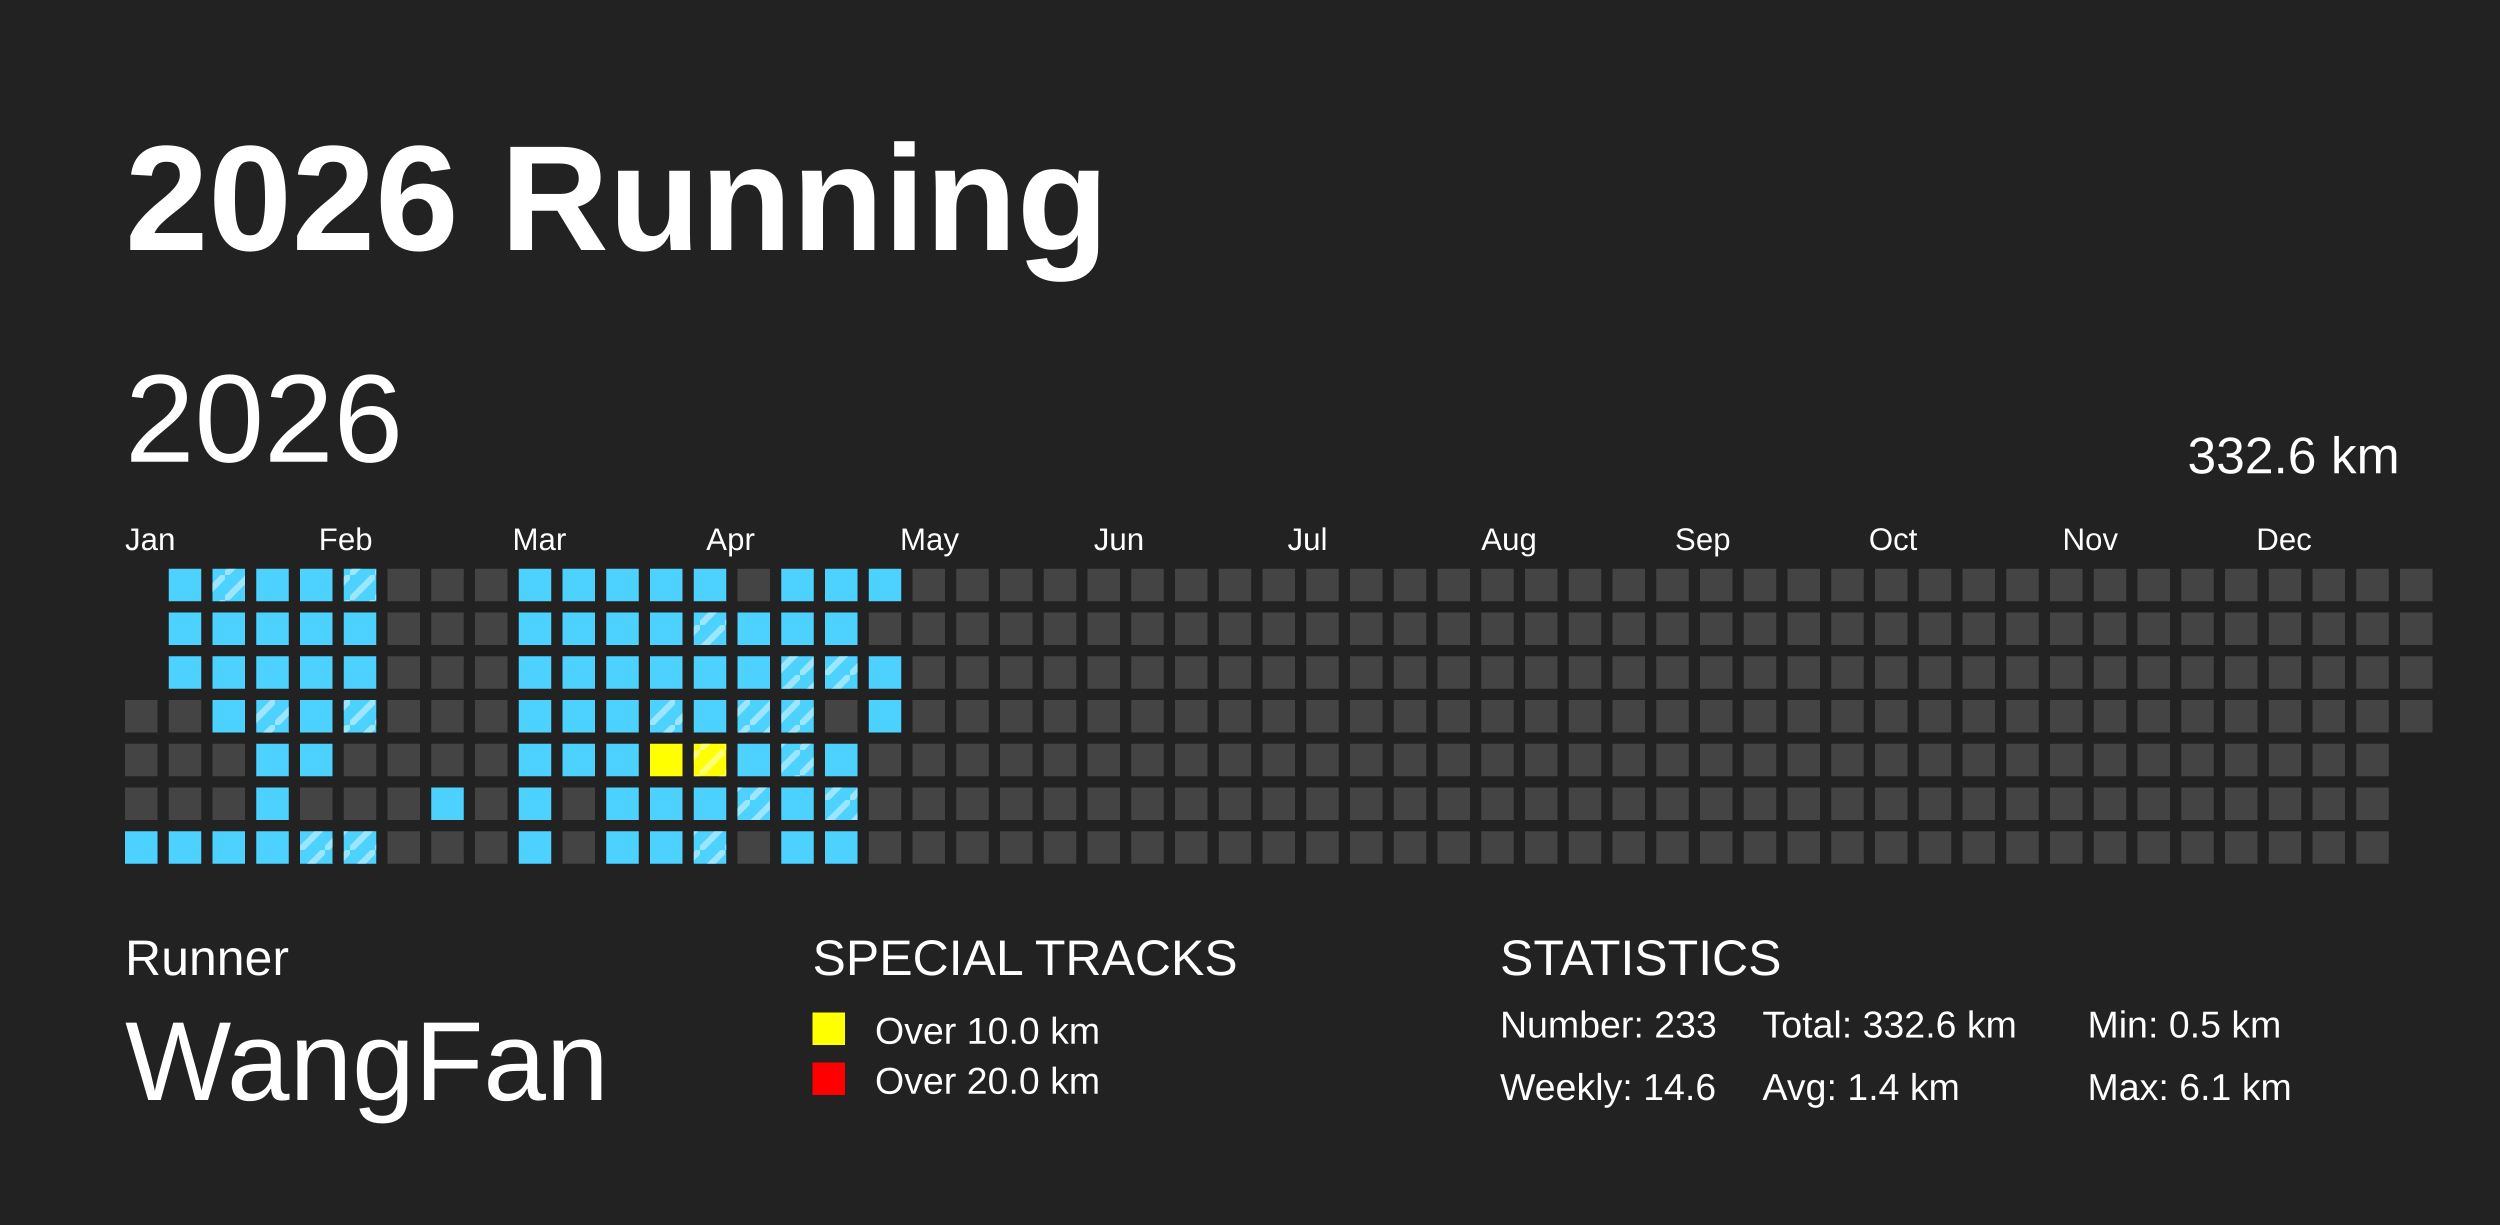
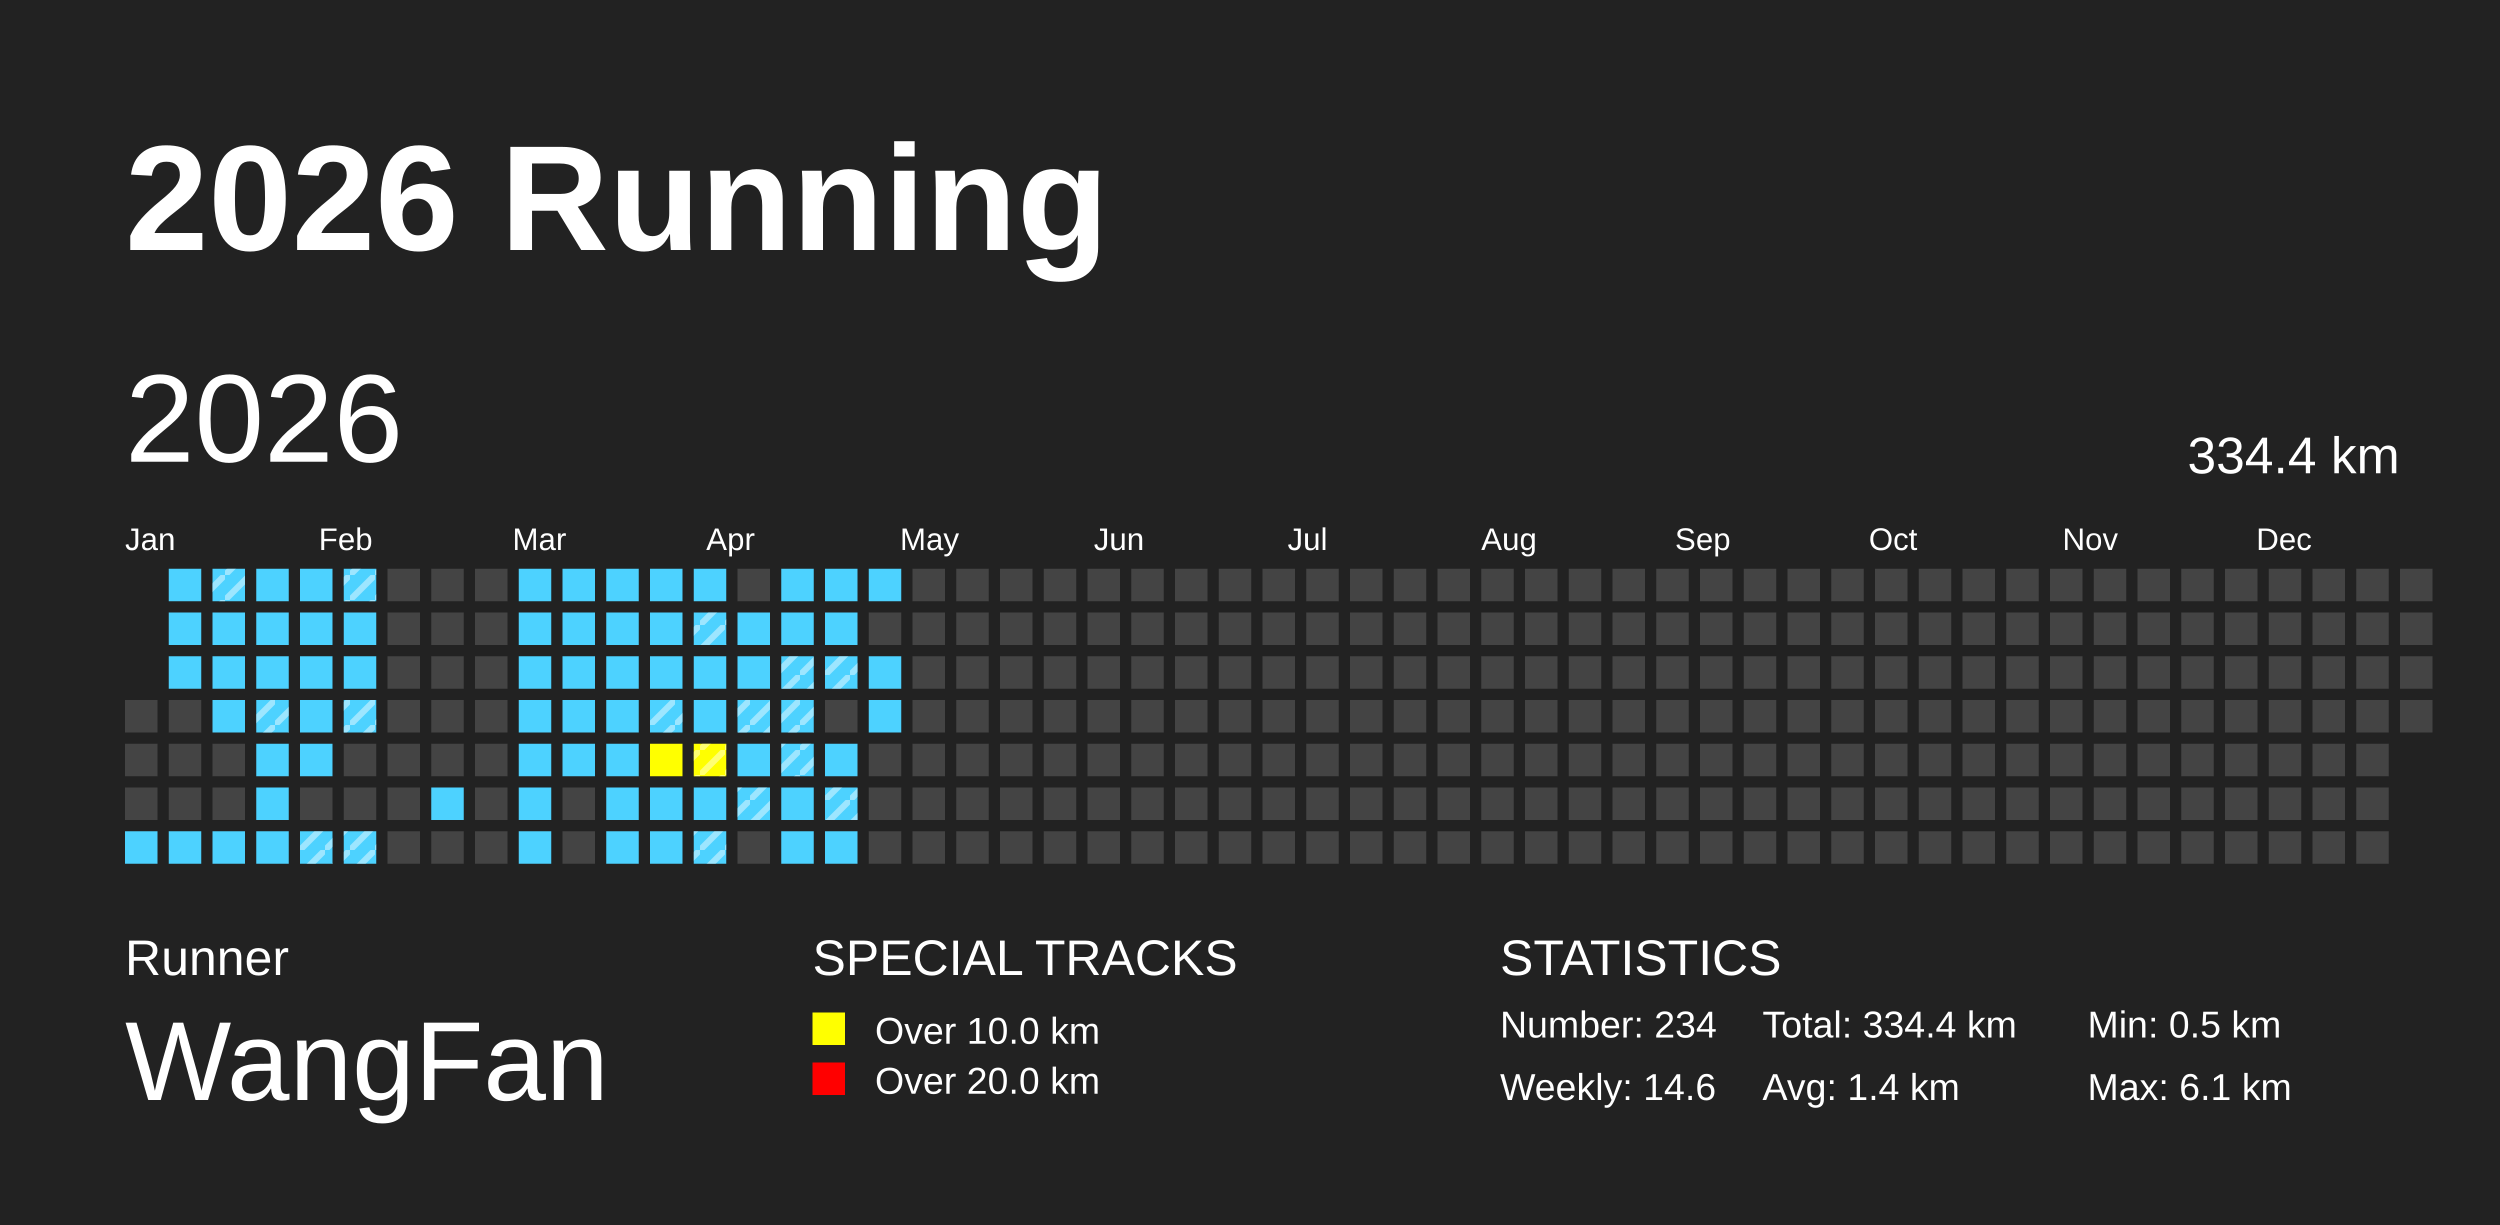
<svg xmlns="http://www.w3.org/2000/svg" baseProfile="full" height="98mm" version="1.1" viewBox="0,0,200,98" width="200mm">
  <defs>
    <pattern height="2" id="indoor-stripe" patternUnits="userSpaceOnUse" width="2">
      <line stroke="white" stroke-opacity="0.45" stroke-width="0.5" x1="0" x2="2" y1="2" y2="0" />
    </pattern>
  </defs>
  <rect fill="#222222" height="98" width="200" x="0" y="0" />
  <text fill="#FFFFFF" style="font-size:12px; font-family:Arial; font-weight:bold;" x="10" y="20">2026 Running</text>
  <text fill="#FFFFFF" style="font-size:4px; font-family:Arial" x="10" y="78">Runner</text>
  <text fill="#FFFFFF" style="font-size:9px; font-family:Arial" x="10" y="88">WangFan</text>
  <text fill="#FFFFFF" style="font-size:4px; font-family:Arial" x="65" y="78">SPECIAL TRACKS</text>
  <rect fill="yellow" height="2.6" width="2.6" x="65" y="81" />
  <text fill="#FFFFFF" style="font-size:3px; font-family:Arial" x="70" y="83.5">Over 10.0 km</text>
  <rect fill="red" height="2.6" width="2.6" x="65" y="85" />
  <text fill="#FFFFFF" style="font-size:3px; font-family:Arial" x="70" y="87.5">Over 20.0 km</text>
  <text fill="#FFFFFF" style="font-size:4px; font-family:Arial" x="120" y="78">STATISTICS</text>
-   <text fill="#FFFFFF" style="font-size:3px; font-family:Arial" x="120" y="83">Number: 233</text>
+   <text fill="#FFFFFF" style="font-size:3px; font-family:Arial" x="120" y="83">Number: 234</text>
  <text fill="#FFFFFF" style="font-size:3px; font-family:Arial" x="120" y="88">Weekly: 14.6</text>
-   <text fill="#FFFFFF" style="font-size:3px; font-family:Arial" x="141" y="83">Total: 332.6 km</text>
+   <text fill="#FFFFFF" style="font-size:3px; font-family:Arial" x="141" y="83">Total: 334.4 km</text>
  <text fill="#FFFFFF" style="font-size:3px; font-family:Arial" x="141" y="88">Avg: 1.4 km</text>
  <text fill="#FFFFFF" style="font-size:3px; font-family:Arial" x="167" y="83">Min: 0.5 km</text>
  <text fill="#FFFFFF" style="font-size:3px; font-family:Arial" x="167" y="88">Max: 6.1 km</text>
  <text dominant-baseline="hanging" fill="#FFFFFF" style="font-size:10.0px; font-family:Arial;" x="10" y="30">2026</text>
-   <text dominant-baseline="hanging" fill="#FFFFFF" style="font-size:4.125px; font-family:Arial;" x="175" y="35">332.6 km</text>
+   <text dominant-baseline="hanging" fill="#FFFFFF" style="font-size:4.125px; font-family:Arial;" x="175" y="35">334.4 km</text>
  <text fill="#FFFFFF" style="font-size:2.5px; font-family:Arial" x="10.0" y="44">Jan</text>
  <text fill="#FFFFFF" style="font-size:2.5px; font-family:Arial" x="25.5" y="44">Feb</text>
  <text fill="#FFFFFF" style="font-size:2.5px; font-family:Arial" x="41.0" y="44">Mar</text>
  <text fill="#FFFFFF" style="font-size:2.5px; font-family:Arial" x="56.5" y="44">Apr</text>
  <text fill="#FFFFFF" style="font-size:2.5px; font-family:Arial" x="72.0" y="44">May</text>
  <text fill="#FFFFFF" style="font-size:2.5px; font-family:Arial" x="87.5" y="44">Jun</text>
  <text fill="#FFFFFF" style="font-size:2.5px; font-family:Arial" x="103.0" y="44">Jul</text>
  <text fill="#FFFFFF" style="font-size:2.5px; font-family:Arial" x="118.5" y="44">Aug</text>
  <text fill="#FFFFFF" style="font-size:2.5px; font-family:Arial" x="134.0" y="44">Sep</text>
  <text fill="#FFFFFF" style="font-size:2.5px; font-family:Arial" x="149.5" y="44">Oct</text>
  <text fill="#FFFFFF" style="font-size:2.5px; font-family:Arial" x="165.0" y="44">Nov</text>
  <text fill="#FFFFFF" style="font-size:2.5px; font-family:Arial" x="180.5" y="44">Dec</text>
  <rect fill="#444444" height="2.6" width="2.6" x="10.0" y="56.0" />
  <rect fill="#444444" height="2.6" width="2.6" x="10.0" y="59.5" />
  <rect fill="#444444" height="2.6" width="2.6" x="10.0" y="63.0" />
  <rect fill="#4DD2FF" height="2.6" width="2.6" x="10.0" y="66.5" />
  <rect fill="#4DD2FF" height="2.6" width="2.6" x="13.5" y="45.5" />
  <rect fill="#4DD2FF" height="2.6" width="2.6" x="13.5" y="49.0" />
  <rect fill="#4DD2FF" height="2.6" width="2.6" x="13.5" y="52.5" />
  <rect fill="#444444" height="2.6" width="2.6" x="13.5" y="56.0" />
  <rect fill="#444444" height="2.6" width="2.6" x="13.5" y="59.5" />
  <rect fill="#444444" height="2.6" width="2.6" x="13.5" y="63.0" />
  <rect fill="#4DD2FF" height="2.6" width="2.6" x="13.5" y="66.5" />
  <rect fill="#4DD2FF" height="2.6" width="2.6" x="17.0" y="45.5" />
  <rect fill="url(#indoor-stripe)" height="2.6" width="2.6" x="17.0" y="45.5" />
  <rect fill="#4DD2FF" height="2.6" width="2.6" x="17.0" y="49.0" />
  <rect fill="#4DD2FF" height="2.6" width="2.6" x="17.0" y="52.5" />
  <rect fill="#4DD2FF" height="2.6" width="2.6" x="17.0" y="56.0" />
  <rect fill="#444444" height="2.6" width="2.6" x="17.0" y="59.5" />
  <rect fill="#444444" height="2.6" width="2.6" x="17.0" y="63.0" />
  <rect fill="#4DD2FF" height="2.6" width="2.6" x="17.0" y="66.5" />
  <rect fill="#4DD2FF" height="2.6" width="2.6" x="20.5" y="45.5" />
  <rect fill="#4DD2FF" height="2.6" width="2.6" x="20.5" y="49.0" />
  <rect fill="#4DD2FF" height="2.6" width="2.6" x="20.5" y="52.5" />
  <rect fill="#4DD2FF" height="2.6" width="2.6" x="20.5" y="56.0" />
  <rect fill="url(#indoor-stripe)" height="2.6" width="2.6" x="20.5" y="56.0" />
  <rect fill="#4DD2FF" height="2.6" width="2.6" x="20.5" y="59.5" />
  <rect fill="#4DD2FF" height="2.6" width="2.6" x="20.5" y="63.0" />
  <rect fill="#4DD2FF" height="2.6" width="2.6" x="20.5" y="66.5" />
  <rect fill="#4DD2FF" height="2.6" width="2.6" x="24.0" y="45.5" />
  <rect fill="#4DD2FF" height="2.6" width="2.6" x="24.0" y="49.0" />
  <rect fill="#4DD2FF" height="2.6" width="2.6" x="24.0" y="52.5" />
  <rect fill="#4DD2FF" height="2.6" width="2.6" x="24.0" y="56.0" />
  <rect fill="#4DD2FF" height="2.6" width="2.6" x="24.0" y="59.5" />
  <rect fill="#444444" height="2.6" width="2.6" x="24.0" y="63.0" />
  <rect fill="#4DD2FF" height="2.6" width="2.6" x="24.0" y="66.5" />
  <rect fill="url(#indoor-stripe)" height="2.6" width="2.6" x="24.0" y="66.5" />
  <rect fill="#4DD2FF" height="2.6" width="2.6" x="27.5" y="45.5" />
  <rect fill="url(#indoor-stripe)" height="2.6" width="2.6" x="27.5" y="45.5" />
  <rect fill="#4DD2FF" height="2.6" width="2.6" x="27.5" y="49.0" />
  <rect fill="#4DD2FF" height="2.6" width="2.6" x="27.5" y="52.5" />
  <rect fill="#4DD2FF" height="2.6" width="2.6" x="27.5" y="56.0" />
  <rect fill="url(#indoor-stripe)" height="2.6" width="2.6" x="27.5" y="56.0" />
  <rect fill="#444444" height="2.6" width="2.6" x="27.5" y="59.5" />
  <rect fill="#444444" height="2.6" width="2.6" x="27.5" y="63.0" />
  <rect fill="#4DD2FF" height="2.6" width="2.6" x="27.5" y="66.5" />
  <rect fill="url(#indoor-stripe)" height="2.6" width="2.6" x="27.5" y="66.5" />
  <rect fill="#444444" height="2.6" width="2.6" x="31.0" y="45.5" />
  <rect fill="#444444" height="2.6" width="2.6" x="31.0" y="49.0" />
  <rect fill="#444444" height="2.6" width="2.6" x="31.0" y="52.5" />
  <rect fill="#444444" height="2.6" width="2.6" x="31.0" y="56.0" />
  <rect fill="#444444" height="2.6" width="2.6" x="31.0" y="59.5" />
  <rect fill="#444444" height="2.6" width="2.6" x="31.0" y="63.0" />
  <rect fill="#444444" height="2.6" width="2.6" x="31.0" y="66.5" />
  <rect fill="#444444" height="2.6" width="2.6" x="34.5" y="45.5" />
  <rect fill="#444444" height="2.6" width="2.6" x="34.5" y="49.0" />
  <rect fill="#444444" height="2.6" width="2.6" x="34.5" y="52.5" />
  <rect fill="#444444" height="2.6" width="2.6" x="34.5" y="56.0" />
  <rect fill="#444444" height="2.6" width="2.6" x="34.5" y="59.5" />
  <rect fill="#4DD2FF" height="2.6" width="2.6" x="34.5" y="63.0" />
  <rect fill="#444444" height="2.6" width="2.6" x="34.5" y="66.5" />
  <rect fill="#444444" height="2.6" width="2.6" x="38.0" y="45.5" />
  <rect fill="#444444" height="2.6" width="2.6" x="38.0" y="49.0" />
  <rect fill="#444444" height="2.6" width="2.6" x="38.0" y="52.5" />
  <rect fill="#444444" height="2.6" width="2.6" x="38.0" y="56.0" />
  <rect fill="#444444" height="2.6" width="2.6" x="38.0" y="59.5" />
  <rect fill="#444444" height="2.6" width="2.6" x="38.0" y="63.0" />
  <rect fill="#444444" height="2.6" width="2.6" x="38.0" y="66.5" />
  <rect fill="#4DD2FF" height="2.6" width="2.6" x="41.5" y="45.5" />
  <rect fill="#4DD2FF" height="2.6" width="2.6" x="41.5" y="49.0" />
  <rect fill="#4DD2FF" height="2.6" width="2.6" x="41.5" y="52.5" />
  <rect fill="#4DD2FF" height="2.6" width="2.6" x="41.5" y="56.0" />
  <rect fill="#4DD2FF" height="2.6" width="2.6" x="41.5" y="59.5" />
  <rect fill="#4DD2FF" height="2.6" width="2.6" x="41.5" y="63.0" />
  <rect fill="#4DD2FF" height="2.6" width="2.6" x="41.5" y="66.5" />
  <rect fill="#4DD2FF" height="2.6" width="2.6" x="45.0" y="45.5" />
  <rect fill="#4DD2FF" height="2.6" width="2.6" x="45.0" y="49.0" />
  <rect fill="#4DD2FF" height="2.6" width="2.6" x="45.0" y="52.5" />
  <rect fill="#4DD2FF" height="2.6" width="2.6" x="45.0" y="56.0" />
  <rect fill="#4DD2FF" height="2.6" width="2.6" x="45.0" y="59.5" />
  <rect fill="#444444" height="2.6" width="2.6" x="45.0" y="63.0" />
  <rect fill="#444444" height="2.6" width="2.6" x="45.0" y="66.5" />
  <rect fill="#4DD2FF" height="2.6" width="2.6" x="48.5" y="45.5" />
  <rect fill="#4DD2FF" height="2.6" width="2.6" x="48.5" y="49.0" />
  <rect fill="#4DD2FF" height="2.6" width="2.6" x="48.5" y="52.5" />
  <rect fill="#4DD2FF" height="2.6" width="2.6" x="48.5" y="56.0" />
  <rect fill="#4DD2FF" height="2.6" width="2.6" x="48.5" y="59.5" />
  <rect fill="#4DD2FF" height="2.6" width="2.6" x="48.5" y="63.0" />
  <rect fill="#4DD2FF" height="2.6" width="2.6" x="48.5" y="66.5" />
  <rect fill="#4DD2FF" height="2.6" width="2.6" x="52.0" y="45.5" />
  <rect fill="#4DD2FF" height="2.6" width="2.6" x="52.0" y="49.0" />
  <rect fill="#4DD2FF" height="2.6" width="2.6" x="52.0" y="52.5" />
  <rect fill="#4DD2FF" height="2.6" width="2.6" x="52.0" y="56.0" />
  <rect fill="url(#indoor-stripe)" height="2.6" width="2.6" x="52.0" y="56.0" />
  <rect fill="yellow" height="2.6" width="2.6" x="52.0" y="59.5" />
  <rect fill="#4DD2FF" height="2.6" width="2.6" x="52.0" y="63.0" />
  <rect fill="#4DD2FF" height="2.6" width="2.6" x="52.0" y="66.5" />
  <rect fill="#4DD2FF" height="2.6" width="2.6" x="55.5" y="45.5" />
  <rect fill="#4DD2FF" height="2.6" width="2.6" x="55.5" y="49.0" />
  <rect fill="url(#indoor-stripe)" height="2.6" width="2.6" x="55.5" y="49.0" />
  <rect fill="#4DD2FF" height="2.6" width="2.6" x="55.5" y="52.5" />
  <rect fill="#4DD2FF" height="2.6" width="2.6" x="55.5" y="56.0" />
  <rect fill="yellow" height="2.6" width="2.6" x="55.5" y="59.5" />
  <rect fill="url(#indoor-stripe)" height="2.6" width="2.6" x="55.5" y="59.5" />
  <rect fill="#4DD2FF" height="2.6" width="2.6" x="55.5" y="63.0" />
  <rect fill="#4DD2FF" height="2.6" width="2.6" x="55.5" y="66.5" />
  <rect fill="url(#indoor-stripe)" height="2.6" width="2.6" x="55.5" y="66.5" />
  <rect fill="#444444" height="2.6" width="2.6" x="59.0" y="45.5" />
  <rect fill="#4DD2FF" height="2.6" width="2.6" x="59.0" y="49.0" />
  <rect fill="#4DD2FF" height="2.6" width="2.6" x="59.0" y="52.5" />
  <rect fill="#4DD2FF" height="2.6" width="2.6" x="59.0" y="56.0" />
  <rect fill="url(#indoor-stripe)" height="2.6" width="2.6" x="59.0" y="56.0" />
  <rect fill="#4DD2FF" height="2.6" width="2.6" x="59.0" y="59.5" />
  <rect fill="#4DD2FF" height="2.6" width="2.6" x="59.0" y="63.0" />
  <rect fill="url(#indoor-stripe)" height="2.6" width="2.6" x="59.0" y="63.0" />
  <rect fill="#444444" height="2.6" width="2.6" x="59.0" y="66.5" />
  <rect fill="#4DD2FF" height="2.6" width="2.6" x="62.5" y="45.5" />
  <rect fill="#4DD2FF" height="2.6" width="2.6" x="62.5" y="49.0" />
  <rect fill="#4DD2FF" height="2.6" width="2.6" x="62.5" y="52.5" />
  <rect fill="url(#indoor-stripe)" height="2.6" width="2.6" x="62.5" y="52.5" />
  <rect fill="#4DD2FF" height="2.6" width="2.6" x="62.5" y="56.0" />
  <rect fill="url(#indoor-stripe)" height="2.6" width="2.6" x="62.5" y="56.0" />
  <rect fill="#4DD2FF" height="2.6" width="2.6" x="62.5" y="59.5" />
  <rect fill="url(#indoor-stripe)" height="2.6" width="2.6" x="62.5" y="59.5" />
  <rect fill="#4DD2FF" height="2.6" width="2.6" x="62.5" y="63.0" />
  <rect fill="#4DD2FF" height="2.6" width="2.6" x="62.5" y="66.5" />
  <rect fill="#4DD2FF" height="2.6" width="2.6" x="66.0" y="45.5" />
  <rect fill="#4DD2FF" height="2.6" width="2.6" x="66.0" y="49.0" />
  <rect fill="#4DD2FF" height="2.6" width="2.6" x="66.0" y="52.5" />
  <rect fill="url(#indoor-stripe)" height="2.6" width="2.6" x="66.0" y="52.5" />
  <rect fill="#444444" height="2.6" width="2.6" x="66.0" y="56.0" />
  <rect fill="#4DD2FF" height="2.6" width="2.6" x="66.0" y="59.5" />
  <rect fill="#4DD2FF" height="2.6" width="2.6" x="66.0" y="63.0" />
  <rect fill="url(#indoor-stripe)" height="2.6" width="2.6" x="66.0" y="63.0" />
  <rect fill="#4DD2FF" height="2.6" width="2.6" x="66.0" y="66.5" />
  <rect fill="#4DD2FF" height="2.6" width="2.6" x="69.5" y="45.5" />
  <rect fill="#444444" height="2.6" width="2.6" x="69.5" y="49.0" />
  <rect fill="#4DD2FF" height="2.6" width="2.6" x="69.5" y="52.5" />
  <rect fill="#4DD2FF" height="2.6" width="2.6" x="69.5" y="56.0" />
  <rect fill="#444444" height="2.6" width="2.6" x="69.5" y="59.5" />
  <rect fill="#444444" height="2.6" width="2.6" x="69.5" y="63.0" />
  <rect fill="#444444" height="2.6" width="2.6" x="69.5" y="66.5" />
  <rect fill="#444444" height="2.6" width="2.6" x="73.0" y="45.5" />
  <rect fill="#444444" height="2.6" width="2.6" x="73.0" y="49.0" />
  <rect fill="#444444" height="2.6" width="2.6" x="73.0" y="52.5" />
  <rect fill="#444444" height="2.6" width="2.6" x="73.0" y="56.0" />
  <rect fill="#444444" height="2.6" width="2.6" x="73.0" y="59.5" />
  <rect fill="#444444" height="2.6" width="2.6" x="73.0" y="63.0" />
  <rect fill="#444444" height="2.6" width="2.6" x="73.0" y="66.5" />
  <rect fill="#444444" height="2.6" width="2.6" x="76.5" y="45.5" />
  <rect fill="#444444" height="2.6" width="2.6" x="76.5" y="49.0" />
  <rect fill="#444444" height="2.6" width="2.6" x="76.5" y="52.5" />
  <rect fill="#444444" height="2.6" width="2.6" x="76.5" y="56.0" />
  <rect fill="#444444" height="2.6" width="2.6" x="76.5" y="59.5" />
  <rect fill="#444444" height="2.6" width="2.6" x="76.5" y="63.0" />
  <rect fill="#444444" height="2.6" width="2.6" x="76.5" y="66.5" />
  <rect fill="#444444" height="2.6" width="2.6" x="80.0" y="45.5" />
  <rect fill="#444444" height="2.6" width="2.6" x="80.0" y="49.0" />
  <rect fill="#444444" height="2.6" width="2.6" x="80.0" y="52.5" />
  <rect fill="#444444" height="2.6" width="2.6" x="80.0" y="56.0" />
  <rect fill="#444444" height="2.6" width="2.6" x="80.0" y="59.5" />
  <rect fill="#444444" height="2.6" width="2.6" x="80.0" y="63.0" />
  <rect fill="#444444" height="2.6" width="2.6" x="80.0" y="66.5" />
  <rect fill="#444444" height="2.6" width="2.6" x="83.5" y="45.5" />
  <rect fill="#444444" height="2.6" width="2.6" x="83.5" y="49.0" />
  <rect fill="#444444" height="2.6" width="2.6" x="83.5" y="52.5" />
  <rect fill="#444444" height="2.6" width="2.6" x="83.5" y="56.0" />
  <rect fill="#444444" height="2.6" width="2.6" x="83.5" y="59.5" />
  <rect fill="#444444" height="2.6" width="2.6" x="83.5" y="63.0" />
  <rect fill="#444444" height="2.6" width="2.6" x="83.5" y="66.5" />
  <rect fill="#444444" height="2.6" width="2.6" x="87.0" y="45.5" />
  <rect fill="#444444" height="2.6" width="2.6" x="87.0" y="49.0" />
  <rect fill="#444444" height="2.6" width="2.6" x="87.0" y="52.5" />
  <rect fill="#444444" height="2.6" width="2.6" x="87.0" y="56.0" />
  <rect fill="#444444" height="2.6" width="2.6" x="87.0" y="59.5" />
  <rect fill="#444444" height="2.6" width="2.6" x="87.0" y="63.0" />
  <rect fill="#444444" height="2.6" width="2.6" x="87.0" y="66.5" />
  <rect fill="#444444" height="2.6" width="2.6" x="90.5" y="45.5" />
  <rect fill="#444444" height="2.6" width="2.6" x="90.5" y="49.0" />
  <rect fill="#444444" height="2.6" width="2.6" x="90.5" y="52.5" />
  <rect fill="#444444" height="2.6" width="2.6" x="90.5" y="56.0" />
  <rect fill="#444444" height="2.6" width="2.6" x="90.5" y="59.5" />
  <rect fill="#444444" height="2.6" width="2.6" x="90.5" y="63.0" />
  <rect fill="#444444" height="2.6" width="2.6" x="90.5" y="66.5" />
  <rect fill="#444444" height="2.6" width="2.6" x="94.0" y="45.5" />
  <rect fill="#444444" height="2.6" width="2.6" x="94.0" y="49.0" />
  <rect fill="#444444" height="2.6" width="2.6" x="94.0" y="52.5" />
  <rect fill="#444444" height="2.6" width="2.6" x="94.0" y="56.0" />
  <rect fill="#444444" height="2.6" width="2.6" x="94.0" y="59.5" />
  <rect fill="#444444" height="2.6" width="2.6" x="94.0" y="63.0" />
  <rect fill="#444444" height="2.6" width="2.6" x="94.0" y="66.5" />
  <rect fill="#444444" height="2.6" width="2.6" x="97.5" y="45.5" />
  <rect fill="#444444" height="2.6" width="2.6" x="97.5" y="49.0" />
  <rect fill="#444444" height="2.6" width="2.6" x="97.5" y="52.5" />
  <rect fill="#444444" height="2.6" width="2.6" x="97.5" y="56.0" />
  <rect fill="#444444" height="2.6" width="2.6" x="97.5" y="59.5" />
  <rect fill="#444444" height="2.6" width="2.6" x="97.5" y="63.0" />
  <rect fill="#444444" height="2.6" width="2.6" x="97.5" y="66.5" />
  <rect fill="#444444" height="2.6" width="2.6" x="101.0" y="45.5" />
  <rect fill="#444444" height="2.6" width="2.6" x="101.0" y="49.0" />
  <rect fill="#444444" height="2.6" width="2.6" x="101.0" y="52.5" />
  <rect fill="#444444" height="2.6" width="2.6" x="101.0" y="56.0" />
  <rect fill="#444444" height="2.6" width="2.6" x="101.0" y="59.5" />
  <rect fill="#444444" height="2.6" width="2.6" x="101.0" y="63.0" />
  <rect fill="#444444" height="2.6" width="2.6" x="101.0" y="66.5" />
  <rect fill="#444444" height="2.6" width="2.6" x="104.5" y="45.5" />
  <rect fill="#444444" height="2.6" width="2.6" x="104.5" y="49.0" />
  <rect fill="#444444" height="2.6" width="2.6" x="104.5" y="52.5" />
  <rect fill="#444444" height="2.6" width="2.6" x="104.5" y="56.0" />
  <rect fill="#444444" height="2.6" width="2.6" x="104.5" y="59.5" />
  <rect fill="#444444" height="2.6" width="2.6" x="104.5" y="63.0" />
  <rect fill="#444444" height="2.6" width="2.6" x="104.5" y="66.5" />
  <rect fill="#444444" height="2.6" width="2.6" x="108.0" y="45.5" />
  <rect fill="#444444" height="2.6" width="2.6" x="108.0" y="49.0" />
  <rect fill="#444444" height="2.6" width="2.6" x="108.0" y="52.5" />
  <rect fill="#444444" height="2.6" width="2.6" x="108.0" y="56.0" />
  <rect fill="#444444" height="2.6" width="2.6" x="108.0" y="59.5" />
  <rect fill="#444444" height="2.6" width="2.6" x="108.0" y="63.0" />
  <rect fill="#444444" height="2.6" width="2.6" x="108.0" y="66.5" />
  <rect fill="#444444" height="2.6" width="2.6" x="111.5" y="45.5" />
  <rect fill="#444444" height="2.6" width="2.6" x="111.5" y="49.0" />
  <rect fill="#444444" height="2.6" width="2.6" x="111.5" y="52.5" />
  <rect fill="#444444" height="2.6" width="2.6" x="111.5" y="56.0" />
  <rect fill="#444444" height="2.6" width="2.6" x="111.5" y="59.5" />
  <rect fill="#444444" height="2.6" width="2.6" x="111.5" y="63.0" />
  <rect fill="#444444" height="2.6" width="2.6" x="111.5" y="66.5" />
  <rect fill="#444444" height="2.6" width="2.6" x="115.0" y="45.5" />
  <rect fill="#444444" height="2.6" width="2.6" x="115.0" y="49.0" />
  <rect fill="#444444" height="2.6" width="2.6" x="115.0" y="52.5" />
  <rect fill="#444444" height="2.6" width="2.6" x="115.0" y="56.0" />
  <rect fill="#444444" height="2.6" width="2.6" x="115.0" y="59.5" />
  <rect fill="#444444" height="2.6" width="2.6" x="115.0" y="63.0" />
  <rect fill="#444444" height="2.6" width="2.6" x="115.0" y="66.5" />
  <rect fill="#444444" height="2.6" width="2.6" x="118.5" y="45.5" />
  <rect fill="#444444" height="2.6" width="2.6" x="118.5" y="49.0" />
  <rect fill="#444444" height="2.6" width="2.6" x="118.5" y="52.5" />
  <rect fill="#444444" height="2.6" width="2.6" x="118.5" y="56.0" />
  <rect fill="#444444" height="2.6" width="2.6" x="118.5" y="59.5" />
  <rect fill="#444444" height="2.6" width="2.6" x="118.5" y="63.0" />
  <rect fill="#444444" height="2.6" width="2.6" x="118.5" y="66.5" />
  <rect fill="#444444" height="2.6" width="2.6" x="122.0" y="45.5" />
  <rect fill="#444444" height="2.6" width="2.6" x="122.0" y="49.0" />
  <rect fill="#444444" height="2.6" width="2.6" x="122.0" y="52.5" />
  <rect fill="#444444" height="2.6" width="2.6" x="122.0" y="56.0" />
  <rect fill="#444444" height="2.6" width="2.6" x="122.0" y="59.5" />
  <rect fill="#444444" height="2.6" width="2.6" x="122.0" y="63.0" />
  <rect fill="#444444" height="2.6" width="2.6" x="122.0" y="66.5" />
  <rect fill="#444444" height="2.6" width="2.6" x="125.5" y="45.5" />
  <rect fill="#444444" height="2.6" width="2.6" x="125.5" y="49.0" />
  <rect fill="#444444" height="2.6" width="2.6" x="125.5" y="52.5" />
  <rect fill="#444444" height="2.6" width="2.6" x="125.5" y="56.0" />
  <rect fill="#444444" height="2.6" width="2.6" x="125.5" y="59.5" />
  <rect fill="#444444" height="2.6" width="2.6" x="125.5" y="63.0" />
  <rect fill="#444444" height="2.6" width="2.6" x="125.5" y="66.5" />
  <rect fill="#444444" height="2.6" width="2.6" x="129.0" y="45.5" />
  <rect fill="#444444" height="2.6" width="2.6" x="129.0" y="49.0" />
  <rect fill="#444444" height="2.6" width="2.6" x="129.0" y="52.5" />
  <rect fill="#444444" height="2.6" width="2.6" x="129.0" y="56.0" />
  <rect fill="#444444" height="2.6" width="2.6" x="129.0" y="59.5" />
  <rect fill="#444444" height="2.6" width="2.6" x="129.0" y="63.0" />
  <rect fill="#444444" height="2.6" width="2.6" x="129.0" y="66.5" />
  <rect fill="#444444" height="2.6" width="2.6" x="132.5" y="45.5" />
  <rect fill="#444444" height="2.6" width="2.6" x="132.5" y="49.0" />
  <rect fill="#444444" height="2.6" width="2.6" x="132.5" y="52.5" />
  <rect fill="#444444" height="2.6" width="2.6" x="132.5" y="56.0" />
  <rect fill="#444444" height="2.6" width="2.6" x="132.5" y="59.5" />
  <rect fill="#444444" height="2.6" width="2.6" x="132.5" y="63.0" />
  <rect fill="#444444" height="2.6" width="2.6" x="132.5" y="66.5" />
  <rect fill="#444444" height="2.6" width="2.6" x="136.0" y="45.5" />
  <rect fill="#444444" height="2.6" width="2.6" x="136.0" y="49.0" />
  <rect fill="#444444" height="2.6" width="2.6" x="136.0" y="52.5" />
  <rect fill="#444444" height="2.6" width="2.6" x="136.0" y="56.0" />
  <rect fill="#444444" height="2.6" width="2.6" x="136.0" y="59.5" />
  <rect fill="#444444" height="2.6" width="2.6" x="136.0" y="63.0" />
  <rect fill="#444444" height="2.6" width="2.6" x="136.0" y="66.5" />
  <rect fill="#444444" height="2.6" width="2.6" x="139.5" y="45.5" />
  <rect fill="#444444" height="2.6" width="2.6" x="139.5" y="49.0" />
  <rect fill="#444444" height="2.6" width="2.6" x="139.5" y="52.5" />
  <rect fill="#444444" height="2.6" width="2.6" x="139.5" y="56.0" />
  <rect fill="#444444" height="2.6" width="2.6" x="139.5" y="59.5" />
  <rect fill="#444444" height="2.6" width="2.6" x="139.5" y="63.0" />
  <rect fill="#444444" height="2.6" width="2.6" x="139.5" y="66.5" />
  <rect fill="#444444" height="2.6" width="2.6" x="143.0" y="45.5" />
  <rect fill="#444444" height="2.6" width="2.6" x="143.0" y="49.0" />
  <rect fill="#444444" height="2.6" width="2.6" x="143.0" y="52.5" />
  <rect fill="#444444" height="2.6" width="2.6" x="143.0" y="56.0" />
  <rect fill="#444444" height="2.6" width="2.6" x="143.0" y="59.5" />
  <rect fill="#444444" height="2.6" width="2.6" x="143.0" y="63.0" />
  <rect fill="#444444" height="2.6" width="2.6" x="143.0" y="66.5" />
  <rect fill="#444444" height="2.6" width="2.6" x="146.5" y="45.5" />
  <rect fill="#444444" height="2.6" width="2.6" x="146.5" y="49.0" />
  <rect fill="#444444" height="2.6" width="2.6" x="146.5" y="52.5" />
  <rect fill="#444444" height="2.6" width="2.6" x="146.5" y="56.0" />
  <rect fill="#444444" height="2.6" width="2.6" x="146.5" y="59.5" />
  <rect fill="#444444" height="2.6" width="2.6" x="146.5" y="63.0" />
  <rect fill="#444444" height="2.6" width="2.6" x="146.5" y="66.5" />
  <rect fill="#444444" height="2.6" width="2.6" x="150.0" y="45.5" />
  <rect fill="#444444" height="2.6" width="2.6" x="150.0" y="49.0" />
  <rect fill="#444444" height="2.6" width="2.6" x="150.0" y="52.5" />
  <rect fill="#444444" height="2.6" width="2.6" x="150.0" y="56.0" />
  <rect fill="#444444" height="2.6" width="2.6" x="150.0" y="59.5" />
  <rect fill="#444444" height="2.6" width="2.6" x="150.0" y="63.0" />
  <rect fill="#444444" height="2.6" width="2.6" x="150.0" y="66.5" />
  <rect fill="#444444" height="2.6" width="2.6" x="153.5" y="45.5" />
  <rect fill="#444444" height="2.6" width="2.6" x="153.5" y="49.0" />
  <rect fill="#444444" height="2.6" width="2.6" x="153.5" y="52.5" />
  <rect fill="#444444" height="2.6" width="2.6" x="153.5" y="56.0" />
  <rect fill="#444444" height="2.6" width="2.6" x="153.5" y="59.5" />
  <rect fill="#444444" height="2.6" width="2.6" x="153.5" y="63.0" />
  <rect fill="#444444" height="2.6" width="2.6" x="153.5" y="66.5" />
  <rect fill="#444444" height="2.6" width="2.6" x="157.0" y="45.5" />
  <rect fill="#444444" height="2.6" width="2.6" x="157.0" y="49.0" />
  <rect fill="#444444" height="2.6" width="2.6" x="157.0" y="52.5" />
  <rect fill="#444444" height="2.6" width="2.6" x="157.0" y="56.0" />
  <rect fill="#444444" height="2.6" width="2.6" x="157.0" y="59.5" />
  <rect fill="#444444" height="2.6" width="2.6" x="157.0" y="63.0" />
  <rect fill="#444444" height="2.6" width="2.6" x="157.0" y="66.5" />
  <rect fill="#444444" height="2.6" width="2.6" x="160.5" y="45.5" />
  <rect fill="#444444" height="2.6" width="2.6" x="160.5" y="49.0" />
  <rect fill="#444444" height="2.6" width="2.6" x="160.5" y="52.5" />
  <rect fill="#444444" height="2.6" width="2.6" x="160.5" y="56.0" />
  <rect fill="#444444" height="2.6" width="2.6" x="160.5" y="59.5" />
  <rect fill="#444444" height="2.6" width="2.6" x="160.5" y="63.0" />
  <rect fill="#444444" height="2.6" width="2.6" x="160.5" y="66.5" />
  <rect fill="#444444" height="2.6" width="2.6" x="164.0" y="45.5" />
  <rect fill="#444444" height="2.6" width="2.6" x="164.0" y="49.0" />
  <rect fill="#444444" height="2.6" width="2.6" x="164.0" y="52.5" />
  <rect fill="#444444" height="2.6" width="2.6" x="164.0" y="56.0" />
  <rect fill="#444444" height="2.6" width="2.6" x="164.0" y="59.5" />
  <rect fill="#444444" height="2.6" width="2.6" x="164.0" y="63.0" />
  <rect fill="#444444" height="2.6" width="2.6" x="164.0" y="66.5" />
  <rect fill="#444444" height="2.6" width="2.6" x="167.5" y="45.5" />
  <rect fill="#444444" height="2.6" width="2.6" x="167.5" y="49.0" />
  <rect fill="#444444" height="2.6" width="2.6" x="167.5" y="52.5" />
  <rect fill="#444444" height="2.6" width="2.6" x="167.5" y="56.0" />
  <rect fill="#444444" height="2.6" width="2.6" x="167.5" y="59.5" />
  <rect fill="#444444" height="2.6" width="2.6" x="167.5" y="63.0" />
  <rect fill="#444444" height="2.6" width="2.6" x="167.5" y="66.5" />
  <rect fill="#444444" height="2.6" width="2.6" x="171.0" y="45.5" />
  <rect fill="#444444" height="2.6" width="2.6" x="171.0" y="49.0" />
  <rect fill="#444444" height="2.6" width="2.6" x="171.0" y="52.5" />
  <rect fill="#444444" height="2.6" width="2.6" x="171.0" y="56.0" />
  <rect fill="#444444" height="2.6" width="2.6" x="171.0" y="59.5" />
  <rect fill="#444444" height="2.6" width="2.6" x="171.0" y="63.0" />
  <rect fill="#444444" height="2.6" width="2.6" x="171.0" y="66.5" />
  <rect fill="#444444" height="2.6" width="2.6" x="174.5" y="45.5" />
  <rect fill="#444444" height="2.6" width="2.6" x="174.5" y="49.0" />
  <rect fill="#444444" height="2.6" width="2.6" x="174.5" y="52.5" />
  <rect fill="#444444" height="2.6" width="2.6" x="174.5" y="56.0" />
  <rect fill="#444444" height="2.6" width="2.6" x="174.5" y="59.5" />
  <rect fill="#444444" height="2.6" width="2.6" x="174.5" y="63.0" />
  <rect fill="#444444" height="2.6" width="2.6" x="174.5" y="66.5" />
  <rect fill="#444444" height="2.6" width="2.6" x="178.0" y="45.5" />
  <rect fill="#444444" height="2.6" width="2.6" x="178.0" y="49.0" />
  <rect fill="#444444" height="2.6" width="2.6" x="178.0" y="52.5" />
  <rect fill="#444444" height="2.6" width="2.6" x="178.0" y="56.0" />
  <rect fill="#444444" height="2.6" width="2.6" x="178.0" y="59.5" />
  <rect fill="#444444" height="2.6" width="2.6" x="178.0" y="63.0" />
  <rect fill="#444444" height="2.6" width="2.6" x="178.0" y="66.5" />
  <rect fill="#444444" height="2.6" width="2.6" x="181.5" y="45.5" />
  <rect fill="#444444" height="2.6" width="2.6" x="181.5" y="49.0" />
  <rect fill="#444444" height="2.6" width="2.6" x="181.5" y="52.5" />
  <rect fill="#444444" height="2.6" width="2.6" x="181.5" y="56.0" />
  <rect fill="#444444" height="2.6" width="2.6" x="181.5" y="59.5" />
  <rect fill="#444444" height="2.6" width="2.6" x="181.5" y="63.0" />
  <rect fill="#444444" height="2.6" width="2.6" x="181.5" y="66.5" />
  <rect fill="#444444" height="2.6" width="2.6" x="185.0" y="45.5" />
  <rect fill="#444444" height="2.6" width="2.6" x="185.0" y="49.0" />
  <rect fill="#444444" height="2.6" width="2.6" x="185.0" y="52.5" />
  <rect fill="#444444" height="2.6" width="2.6" x="185.0" y="56.0" />
  <rect fill="#444444" height="2.6" width="2.6" x="185.0" y="59.5" />
  <rect fill="#444444" height="2.6" width="2.6" x="185.0" y="63.0" />
  <rect fill="#444444" height="2.6" width="2.6" x="185.0" y="66.5" />
  <rect fill="#444444" height="2.6" width="2.6" x="188.5" y="45.5" />
  <rect fill="#444444" height="2.6" width="2.6" x="188.5" y="49.0" />
  <rect fill="#444444" height="2.6" width="2.6" x="188.5" y="52.5" />
  <rect fill="#444444" height="2.6" width="2.6" x="188.5" y="56.0" />
  <rect fill="#444444" height="2.6" width="2.6" x="188.5" y="59.5" />
  <rect fill="#444444" height="2.6" width="2.6" x="188.5" y="63.0" />
  <rect fill="#444444" height="2.6" width="2.6" x="188.5" y="66.5" />
  <rect fill="#444444" height="2.6" width="2.6" x="192.0" y="45.5" />
  <rect fill="#444444" height="2.6" width="2.6" x="192.0" y="49.0" />
  <rect fill="#444444" height="2.6" width="2.6" x="192.0" y="52.5" />
  <rect fill="#444444" height="2.6" width="2.6" x="192.0" y="56.0" />
</svg>
